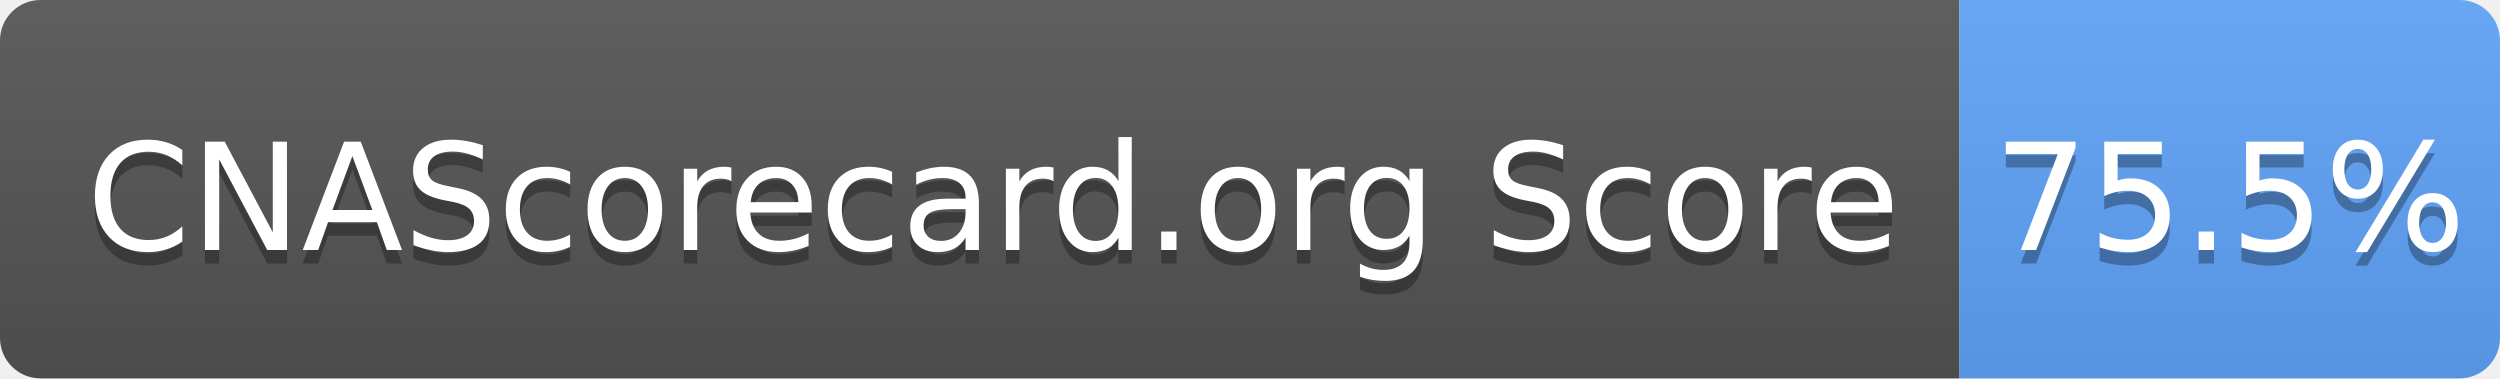
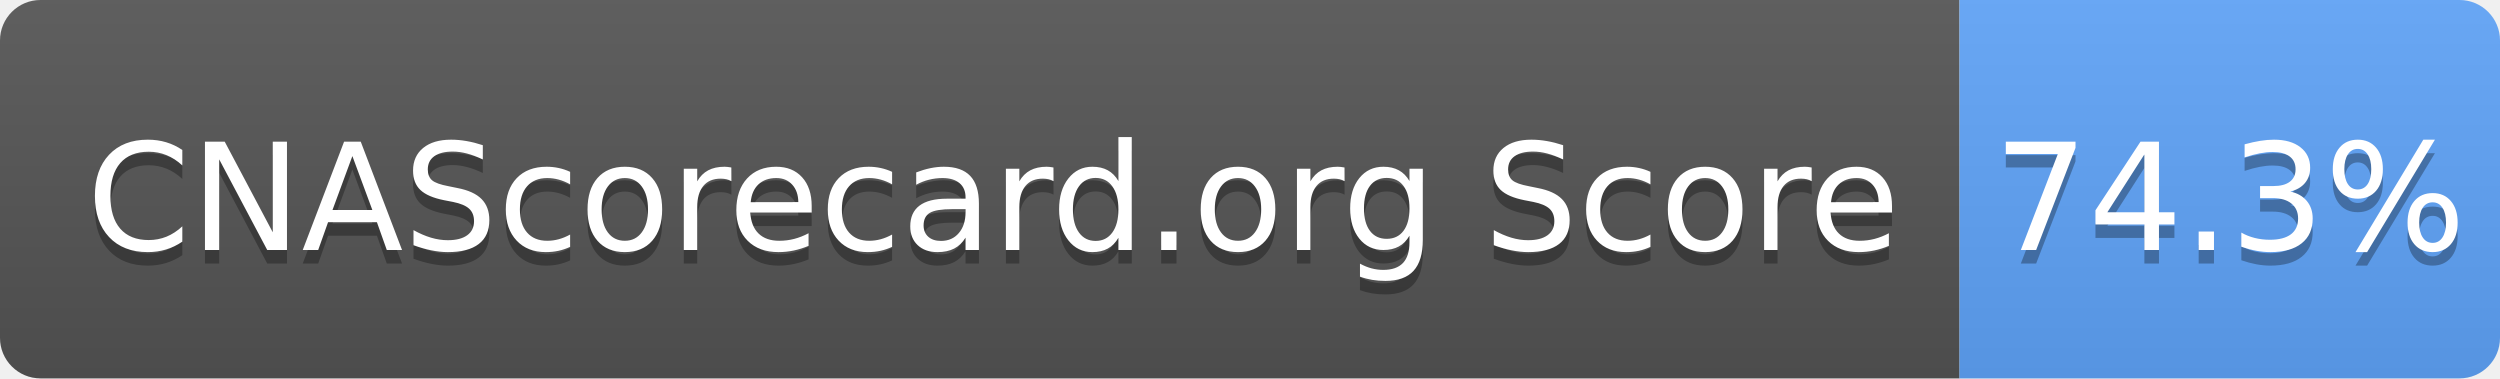
- <svg xmlns="http://www.w3.org/2000/svg" width="185" height="28" role="img" aria-label="CNAScorecard.org Score: 75.5%">
+ <svg xmlns="http://www.w3.org/2000/svg" width="185" height="28" role="img" aria-label="CNAScorecard.org Score: 74.3%">
  <linearGradient id="s" x2="0" y2="100%">
    <stop offset="0" stop-color="#bbb" stop-opacity=".1" />
    <stop offset="1" stop-opacity=".1" />
  </linearGradient>
  <clipPath id="r">
    <rect width="185" height="28" rx="3" fill="#fff" />
  </clipPath>
  <g clip-path="url(#r)">
    <rect width="145" height="28" fill="#555" />
    <rect x="145" width="40" height="28" fill="#60A5FA" />
    <rect width="185" height="28" fill="url(#s)" />
  </g>
  <g fill="#fff" text-anchor="middle" font-family="Verdana,Geneva,DejaVu Sans,sans-serif" text-rendering="geometricPrecision" font-size="110">
    <text aria-hidden="true" x="735" y="195" fill="#010101" fill-opacity=".3" transform="scale(.1)" textLength="1350">CNAScorecard.org Score</text>
    <text x="735" y="185" transform="scale(.1)" fill="#fff" textLength="1350">CNAScorecard.org Score</text>
-     <text aria-hidden="true" x="1650" y="195" fill="#010101" fill-opacity=".3" transform="scale(.1)" textLength="300">75.5%</text>
-     <text x="1650" y="185" transform="scale(.1)" fill="#fff" textLength="300">75.5%</text>
+     <text aria-hidden="true" x="1650" y="195" fill="#010101" fill-opacity=".3" transform="scale(.1)" textLength="300">74.3%</text>
+     <text x="1650" y="185" transform="scale(.1)" fill="#fff" textLength="300">74.3%</text>
  </g>
</svg>
